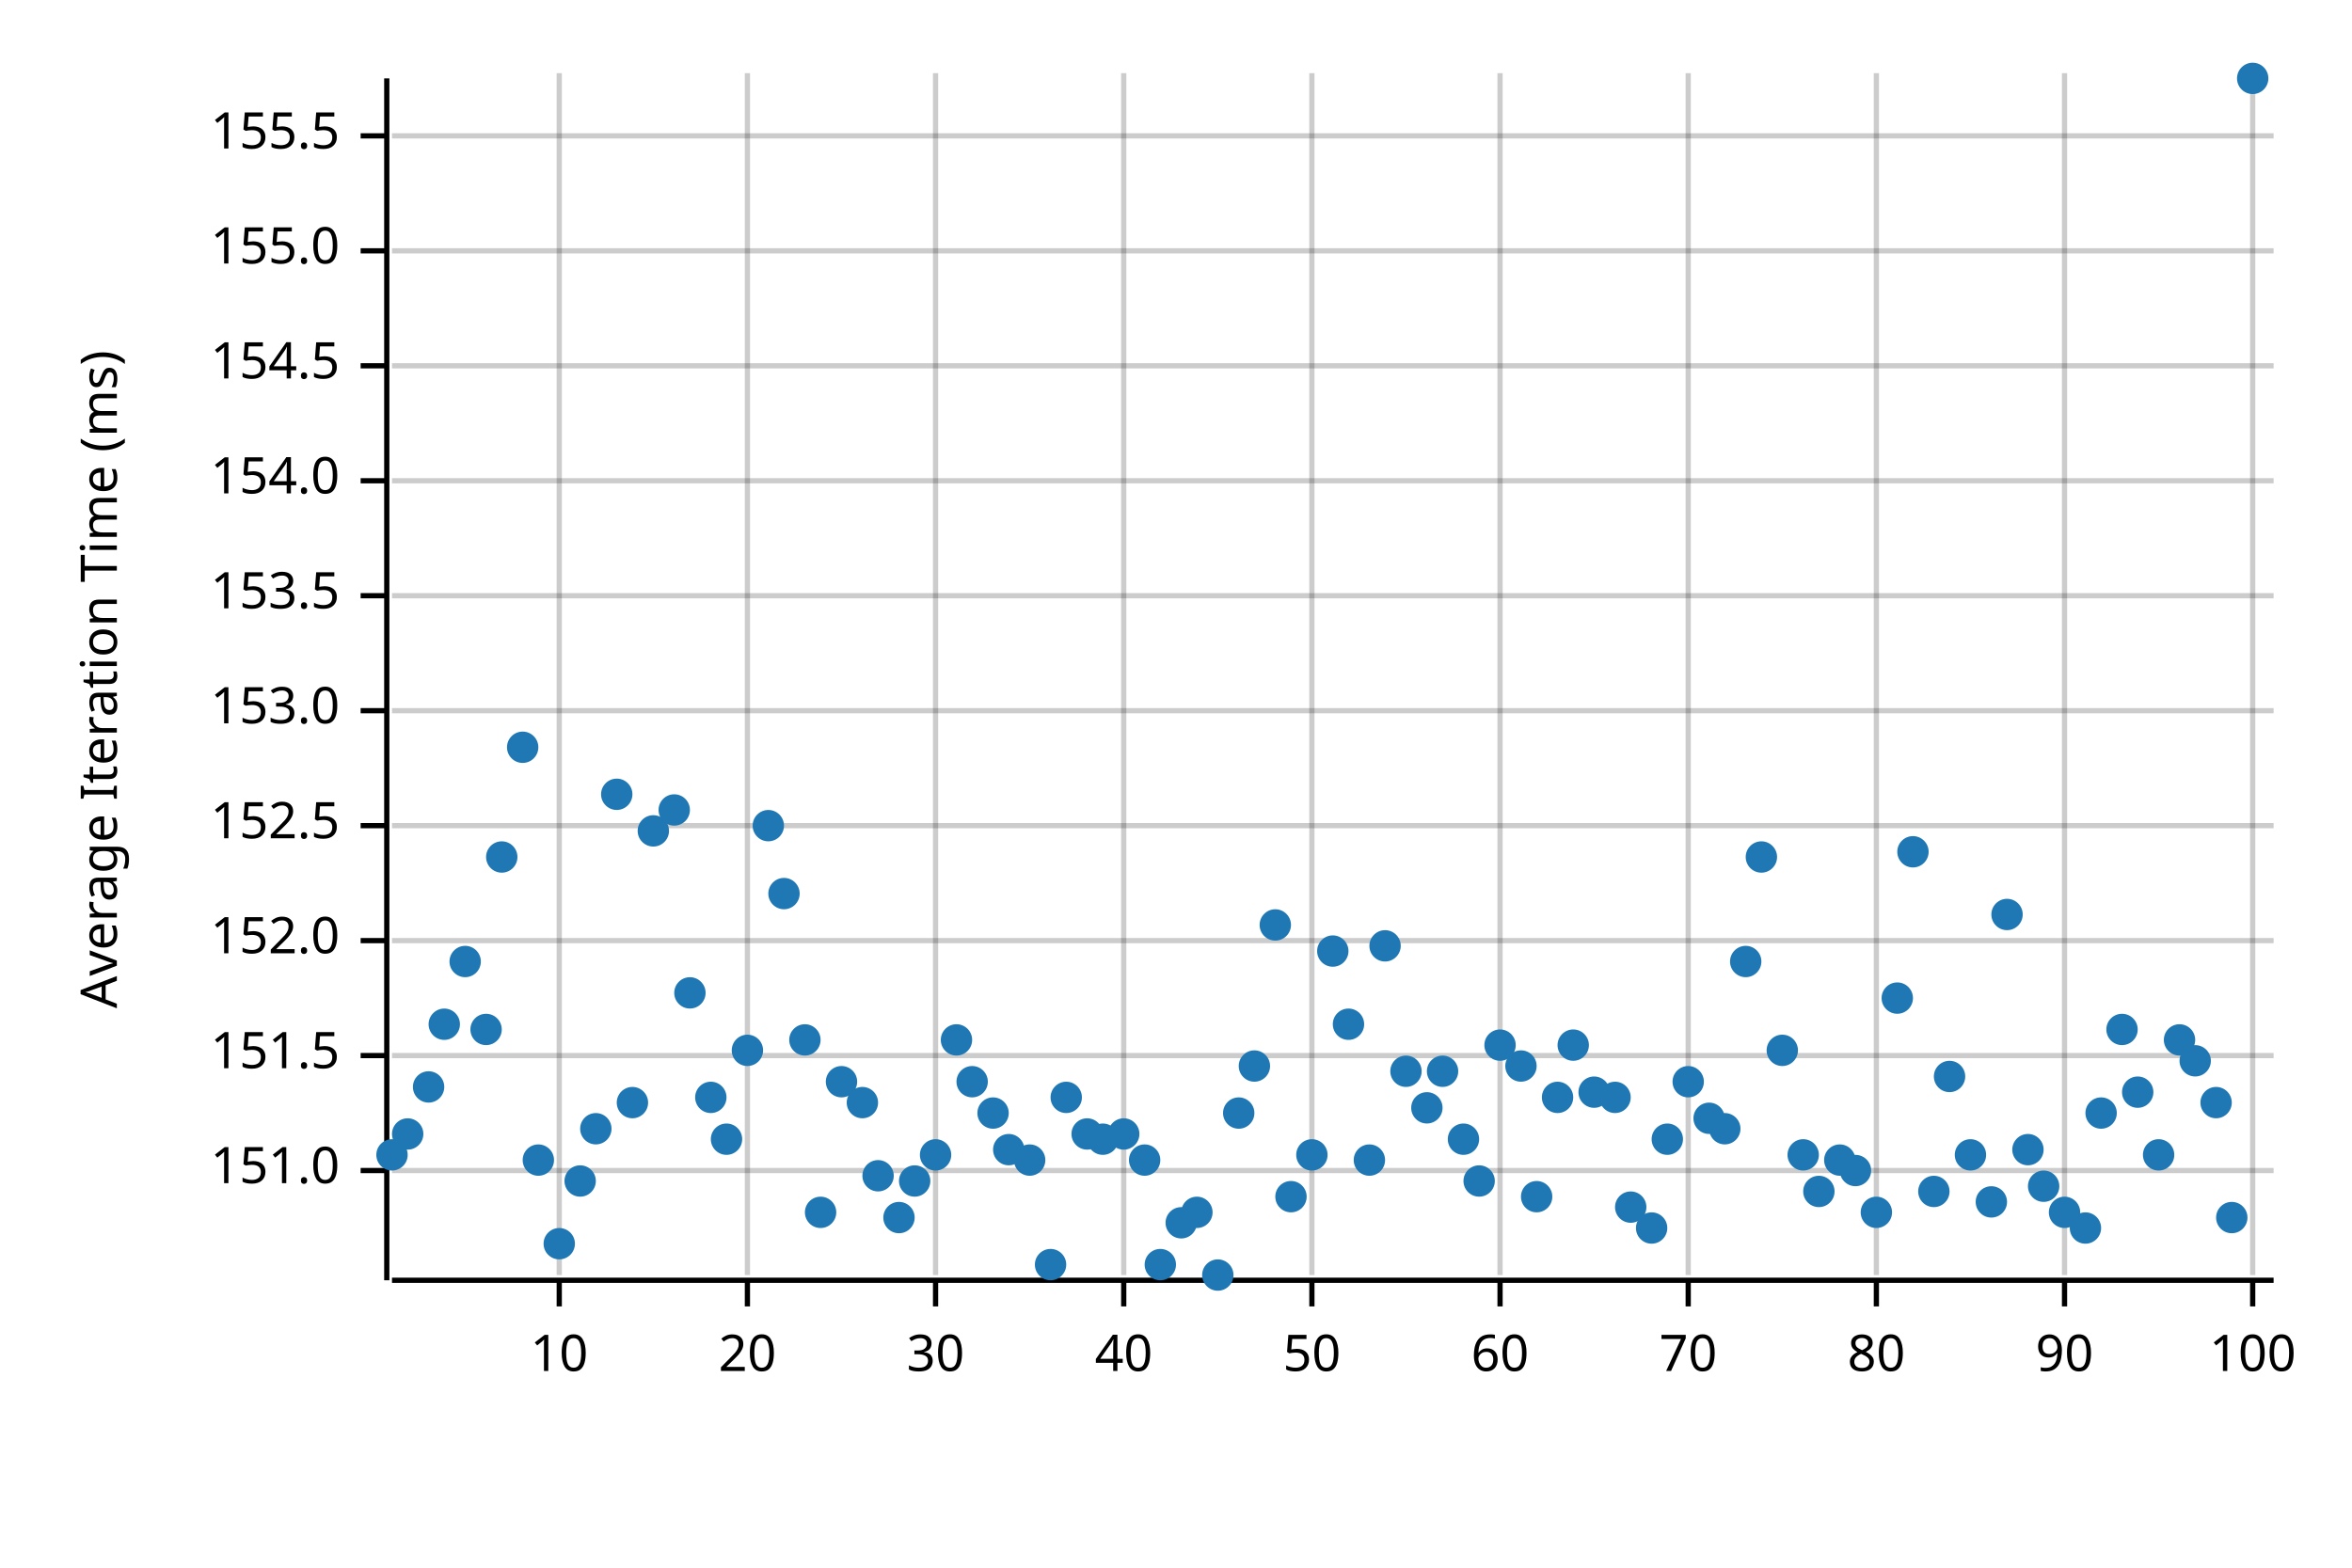
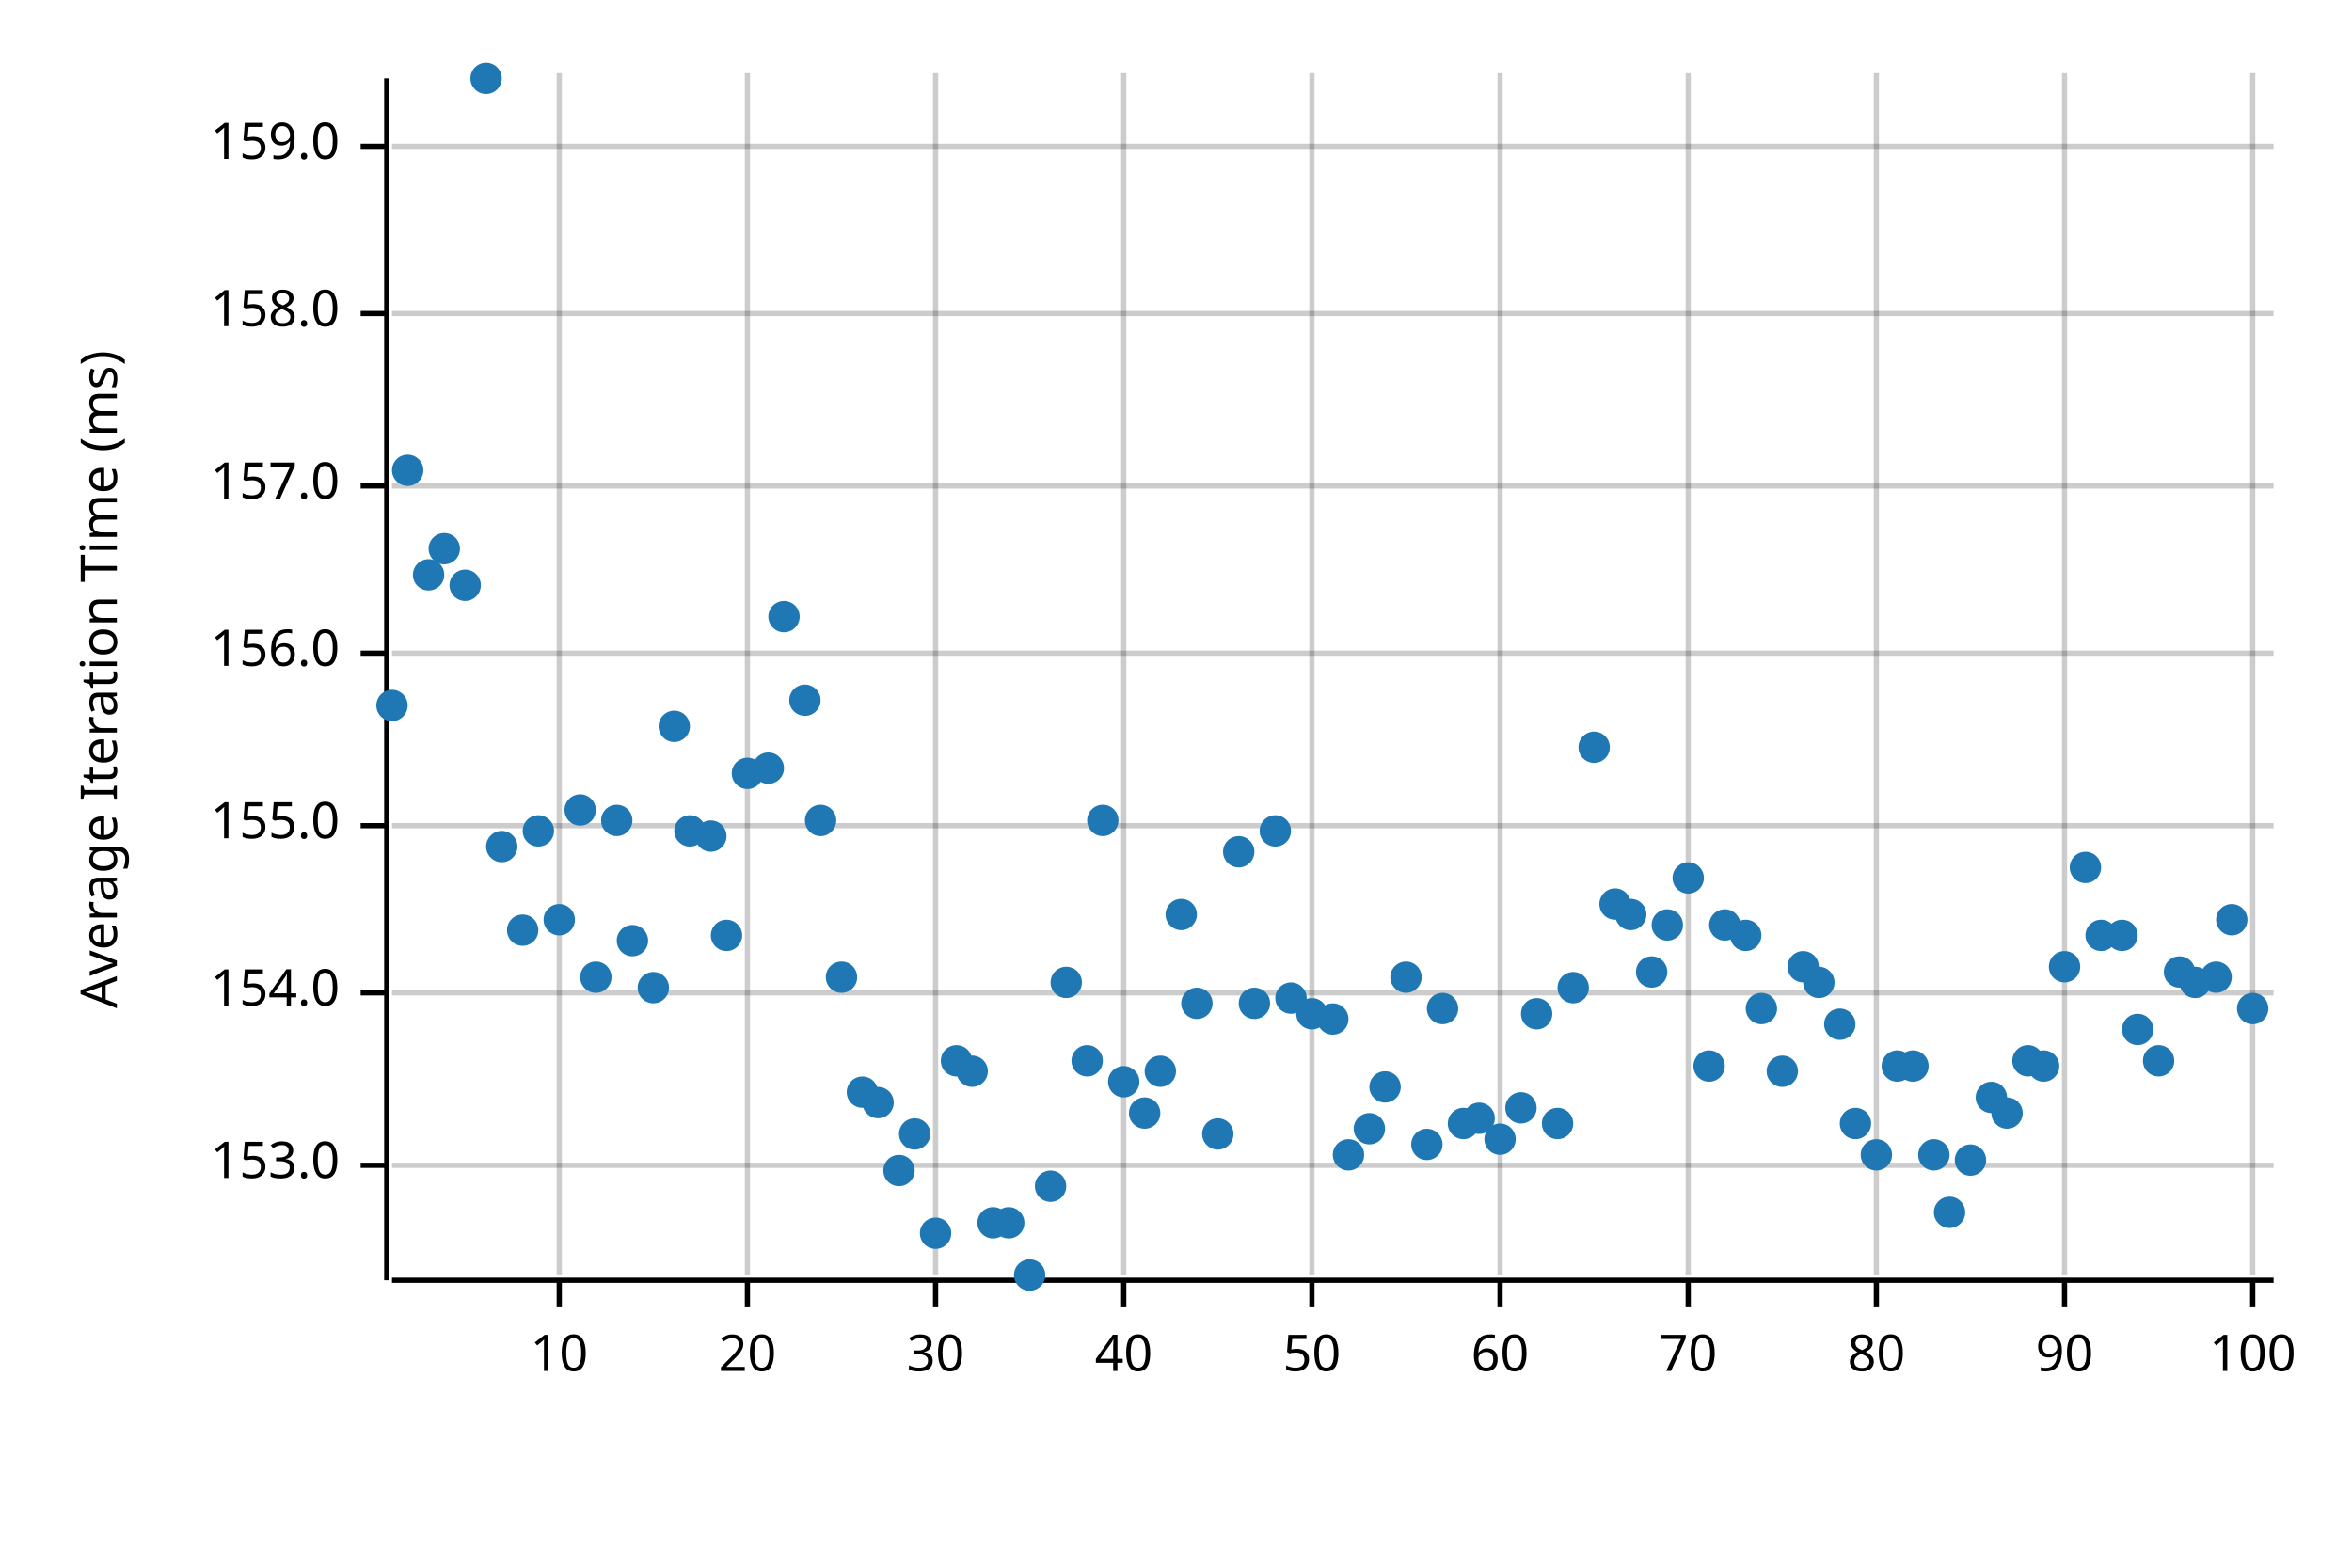
<svg xmlns="http://www.w3.org/2000/svg" width="450" height="300" viewBox="0 0 450 300">
  <text x="15" y="130" dy="0.76em" text-anchor="middle" font-family="sans-serif" font-size="9.677" opacity="1" fill="#000000" transform="rotate(270, 15, 130)">
Average Iteration Time (ms)
</text>
  <line opacity="0.2" stroke="#000000" stroke-width="1" x1="107" y1="244" x2="107" y2="14" />
  <line opacity="0.2" stroke="#000000" stroke-width="1" x1="143" y1="244" x2="143" y2="14" />
  <line opacity="0.2" stroke="#000000" stroke-width="1" x1="179" y1="244" x2="179" y2="14" />
  <line opacity="0.2" stroke="#000000" stroke-width="1" x1="215" y1="244" x2="215" y2="14" />
  <line opacity="0.2" stroke="#000000" stroke-width="1" x1="251" y1="244" x2="251" y2="14" />
  <line opacity="0.2" stroke="#000000" stroke-width="1" x1="287" y1="244" x2="287" y2="14" />
  <line opacity="0.2" stroke="#000000" stroke-width="1" x1="323" y1="244" x2="323" y2="14" />
  <line opacity="0.2" stroke="#000000" stroke-width="1" x1="359" y1="244" x2="359" y2="14" />
  <line opacity="0.2" stroke="#000000" stroke-width="1" x1="395" y1="244" x2="395" y2="14" />
  <line opacity="0.2" stroke="#000000" stroke-width="1" x1="431" y1="244" x2="431" y2="14" />
-   <line opacity="0.2" stroke="#000000" stroke-width="1" x1="75" y1="224" x2="435" y2="224" />
-   <line opacity="0.2" stroke="#000000" stroke-width="1" x1="75" y1="202" x2="435" y2="202" />
-   <line opacity="0.2" stroke="#000000" stroke-width="1" x1="75" y1="180" x2="435" y2="180" />
+   <line opacity="0.2" stroke="#000000" stroke-width="1" x1="75" y1="223" x2="435" y2="223" />
+   <line opacity="0.2" stroke="#000000" stroke-width="1" x1="75" y1="190" x2="435" y2="190" />
  <line opacity="0.2" stroke="#000000" stroke-width="1" x1="75" y1="158" x2="435" y2="158" />
-   <line opacity="0.2" stroke="#000000" stroke-width="1" x1="75" y1="136" x2="435" y2="136" />
-   <line opacity="0.2" stroke="#000000" stroke-width="1" x1="75" y1="114" x2="435" y2="114" />
-   <line opacity="0.2" stroke="#000000" stroke-width="1" x1="75" y1="92" x2="435" y2="92" />
-   <line opacity="0.2" stroke="#000000" stroke-width="1" x1="75" y1="70" x2="435" y2="70" />
-   <line opacity="0.2" stroke="#000000" stroke-width="1" x1="75" y1="48" x2="435" y2="48" />
-   <line opacity="0.2" stroke="#000000" stroke-width="1" x1="75" y1="26" x2="435" y2="26" />
+   <line opacity="0.2" stroke="#000000" stroke-width="1" x1="75" y1="125" x2="435" y2="125" />
+   <line opacity="0.2" stroke="#000000" stroke-width="1" x1="75" y1="93" x2="435" y2="93" />
+   <line opacity="0.2" stroke="#000000" stroke-width="1" x1="75" y1="60" x2="435" y2="60" />
+   <line opacity="0.2" stroke="#000000" stroke-width="1" x1="75" y1="28" x2="435" y2="28" />
  <polyline fill="none" opacity="1" stroke="#000000" stroke-width="1" points="74,15 74,245 " />
-   <text x="65" y="224" dy="0.5ex" text-anchor="end" font-family="sans-serif" font-size="9.677" opacity="1" fill="#000000">
- 151.0
+   <text x="65" y="223" dy="0.5ex" text-anchor="end" font-family="sans-serif" font-size="9.677" opacity="1" fill="#000000">
+ 153.0
</text>
-   <polyline fill="none" opacity="1" stroke="#000000" stroke-width="1" points="69,224 74,224 " />
-   <text x="65" y="202" dy="0.5ex" text-anchor="end" font-family="sans-serif" font-size="9.677" opacity="1" fill="#000000">
- 151.5
+   <polyline fill="none" opacity="1" stroke="#000000" stroke-width="1" points="69,223 74,223 " />
+   <text x="65" y="190" dy="0.5ex" text-anchor="end" font-family="sans-serif" font-size="9.677" opacity="1" fill="#000000">
+ 154.0
</text>
-   <polyline fill="none" opacity="1" stroke="#000000" stroke-width="1" points="69,202 74,202 " />
-   <text x="65" y="180" dy="0.5ex" text-anchor="end" font-family="sans-serif" font-size="9.677" opacity="1" fill="#000000">
- 152.0
- </text>
-   <polyline fill="none" opacity="1" stroke="#000000" stroke-width="1" points="69,180 74,180 " />
+   <polyline fill="none" opacity="1" stroke="#000000" stroke-width="1" points="69,190 74,190 " />
  <text x="65" y="158" dy="0.5ex" text-anchor="end" font-family="sans-serif" font-size="9.677" opacity="1" fill="#000000">
- 152.5
+ 155.0
</text>
  <polyline fill="none" opacity="1" stroke="#000000" stroke-width="1" points="69,158 74,158 " />
-   <text x="65" y="136" dy="0.5ex" text-anchor="end" font-family="sans-serif" font-size="9.677" opacity="1" fill="#000000">
- 153.0
+   <text x="65" y="125" dy="0.5ex" text-anchor="end" font-family="sans-serif" font-size="9.677" opacity="1" fill="#000000">
+ 156.0
</text>
-   <polyline fill="none" opacity="1" stroke="#000000" stroke-width="1" points="69,136 74,136 " />
-   <text x="65" y="114" dy="0.5ex" text-anchor="end" font-family="sans-serif" font-size="9.677" opacity="1" fill="#000000">
- 153.5
+   <polyline fill="none" opacity="1" stroke="#000000" stroke-width="1" points="69,125 74,125 " />
+   <text x="65" y="93" dy="0.5ex" text-anchor="end" font-family="sans-serif" font-size="9.677" opacity="1" fill="#000000">
+ 157.0
</text>
-   <polyline fill="none" opacity="1" stroke="#000000" stroke-width="1" points="69,114 74,114 " />
-   <text x="65" y="92" dy="0.5ex" text-anchor="end" font-family="sans-serif" font-size="9.677" opacity="1" fill="#000000">
- 154.0
+   <polyline fill="none" opacity="1" stroke="#000000" stroke-width="1" points="69,93 74,93 " />
+   <text x="65" y="60" dy="0.5ex" text-anchor="end" font-family="sans-serif" font-size="9.677" opacity="1" fill="#000000">
+ 158.0
</text>
-   <polyline fill="none" opacity="1" stroke="#000000" stroke-width="1" points="69,92 74,92 " />
-   <text x="65" y="70" dy="0.5ex" text-anchor="end" font-family="sans-serif" font-size="9.677" opacity="1" fill="#000000">
- 154.5
+   <polyline fill="none" opacity="1" stroke="#000000" stroke-width="1" points="69,60 74,60 " />
+   <text x="65" y="28" dy="0.5ex" text-anchor="end" font-family="sans-serif" font-size="9.677" opacity="1" fill="#000000">
+ 159.0
</text>
-   <polyline fill="none" opacity="1" stroke="#000000" stroke-width="1" points="69,70 74,70 " />
-   <text x="65" y="48" dy="0.5ex" text-anchor="end" font-family="sans-serif" font-size="9.677" opacity="1" fill="#000000">
- 155.0
- </text>
-   <polyline fill="none" opacity="1" stroke="#000000" stroke-width="1" points="69,48 74,48 " />
-   <text x="65" y="26" dy="0.5ex" text-anchor="end" font-family="sans-serif" font-size="9.677" opacity="1" fill="#000000">
- 155.5
- </text>
-   <polyline fill="none" opacity="1" stroke="#000000" stroke-width="1" points="69,26 74,26 " />
+   <polyline fill="none" opacity="1" stroke="#000000" stroke-width="1" points="69,28 74,28 " />
  <polyline fill="none" opacity="1" stroke="#000000" stroke-width="1" points="75,245 435,245 " />
  <text x="107" y="255" dy="0.76em" text-anchor="middle" font-family="sans-serif" font-size="9.677" opacity="1" fill="#000000">
10
</text>
  <polyline fill="none" opacity="1" stroke="#000000" stroke-width="1" points="107,245 107,250 " />
  <text x="143" y="255" dy="0.76em" text-anchor="middle" font-family="sans-serif" font-size="9.677" opacity="1" fill="#000000">
20
</text>
  <polyline fill="none" opacity="1" stroke="#000000" stroke-width="1" points="143,245 143,250 " />
  <text x="179" y="255" dy="0.76em" text-anchor="middle" font-family="sans-serif" font-size="9.677" opacity="1" fill="#000000">
30
</text>
  <polyline fill="none" opacity="1" stroke="#000000" stroke-width="1" points="179,245 179,250 " />
  <text x="215" y="255" dy="0.76em" text-anchor="middle" font-family="sans-serif" font-size="9.677" opacity="1" fill="#000000">
40
</text>
  <polyline fill="none" opacity="1" stroke="#000000" stroke-width="1" points="215,245 215,250 " />
  <text x="251" y="255" dy="0.76em" text-anchor="middle" font-family="sans-serif" font-size="9.677" opacity="1" fill="#000000">
50
</text>
  <polyline fill="none" opacity="1" stroke="#000000" stroke-width="1" points="251,245 251,250 " />
  <text x="287" y="255" dy="0.76em" text-anchor="middle" font-family="sans-serif" font-size="9.677" opacity="1" fill="#000000">
60
</text>
  <polyline fill="none" opacity="1" stroke="#000000" stroke-width="1" points="287,245 287,250 " />
  <text x="323" y="255" dy="0.76em" text-anchor="middle" font-family="sans-serif" font-size="9.677" opacity="1" fill="#000000">
70
</text>
  <polyline fill="none" opacity="1" stroke="#000000" stroke-width="1" points="323,245 323,250 " />
  <text x="359" y="255" dy="0.76em" text-anchor="middle" font-family="sans-serif" font-size="9.677" opacity="1" fill="#000000">
80
</text>
  <polyline fill="none" opacity="1" stroke="#000000" stroke-width="1" points="359,245 359,250 " />
  <text x="395" y="255" dy="0.76em" text-anchor="middle" font-family="sans-serif" font-size="9.677" opacity="1" fill="#000000">
90
</text>
  <polyline fill="none" opacity="1" stroke="#000000" stroke-width="1" points="395,245 395,250 " />
  <text x="431" y="255" dy="0.76em" text-anchor="middle" font-family="sans-serif" font-size="9.677" opacity="1" fill="#000000">
100
</text>
  <polyline fill="none" opacity="1" stroke="#000000" stroke-width="1" points="431,245 431,250 " />
-   <circle cx="75" cy="221" r="3" opacity="1" fill="#1F78B4" stroke="none" stroke-width="1" />
-   <circle cx="78" cy="217" r="3" opacity="1" fill="#1F78B4" stroke="none" stroke-width="1" />
-   <circle cx="82" cy="208" r="3" opacity="1" fill="#1F78B4" stroke="none" stroke-width="1" />
-   <circle cx="85" cy="196" r="3" opacity="1" fill="#1F78B4" stroke="none" stroke-width="1" />
-   <circle cx="89" cy="184" r="3" opacity="1" fill="#1F78B4" stroke="none" stroke-width="1" />
-   <circle cx="93" cy="197" r="3" opacity="1" fill="#1F78B4" stroke="none" stroke-width="1" />
-   <circle cx="96" cy="164" r="3" opacity="1" fill="#1F78B4" stroke="none" stroke-width="1" />
-   <circle cx="100" cy="143" r="3" opacity="1" fill="#1F78B4" stroke="none" stroke-width="1" />
-   <circle cx="103" cy="222" r="3" opacity="1" fill="#1F78B4" stroke="none" stroke-width="1" />
-   <circle cx="107" cy="238" r="3" opacity="1" fill="#1F78B4" stroke="none" stroke-width="1" />
-   <circle cx="111" cy="226" r="3" opacity="1" fill="#1F78B4" stroke="none" stroke-width="1" />
-   <circle cx="114" cy="216" r="3" opacity="1" fill="#1F78B4" stroke="none" stroke-width="1" />
-   <circle cx="118" cy="152" r="3" opacity="1" fill="#1F78B4" stroke="none" stroke-width="1" />
-   <circle cx="121" cy="211" r="3" opacity="1" fill="#1F78B4" stroke="none" stroke-width="1" />
-   <circle cx="125" cy="159" r="3" opacity="1" fill="#1F78B4" stroke="none" stroke-width="1" />
-   <circle cx="129" cy="155" r="3" opacity="1" fill="#1F78B4" stroke="none" stroke-width="1" />
-   <circle cx="132" cy="190" r="3" opacity="1" fill="#1F78B4" stroke="none" stroke-width="1" />
-   <circle cx="136" cy="210" r="3" opacity="1" fill="#1F78B4" stroke="none" stroke-width="1" />
-   <circle cx="139" cy="218" r="3" opacity="1" fill="#1F78B4" stroke="none" stroke-width="1" />
-   <circle cx="143" cy="201" r="3" opacity="1" fill="#1F78B4" stroke="none" stroke-width="1" />
-   <circle cx="147" cy="158" r="3" opacity="1" fill="#1F78B4" stroke="none" stroke-width="1" />
-   <circle cx="150" cy="171" r="3" opacity="1" fill="#1F78B4" stroke="none" stroke-width="1" />
-   <circle cx="154" cy="199" r="3" opacity="1" fill="#1F78B4" stroke="none" stroke-width="1" />
-   <circle cx="157" cy="232" r="3" opacity="1" fill="#1F78B4" stroke="none" stroke-width="1" />
-   <circle cx="161" cy="207" r="3" opacity="1" fill="#1F78B4" stroke="none" stroke-width="1" />
-   <circle cx="165" cy="211" r="3" opacity="1" fill="#1F78B4" stroke="none" stroke-width="1" />
-   <circle cx="168" cy="225" r="3" opacity="1" fill="#1F78B4" stroke="none" stroke-width="1" />
-   <circle cx="172" cy="233" r="3" opacity="1" fill="#1F78B4" stroke="none" stroke-width="1" />
-   <circle cx="175" cy="226" r="3" opacity="1" fill="#1F78B4" stroke="none" stroke-width="1" />
-   <circle cx="179" cy="221" r="3" opacity="1" fill="#1F78B4" stroke="none" stroke-width="1" />
-   <circle cx="183" cy="199" r="3" opacity="1" fill="#1F78B4" stroke="none" stroke-width="1" />
-   <circle cx="186" cy="207" r="3" opacity="1" fill="#1F78B4" stroke="none" stroke-width="1" />
-   <circle cx="190" cy="213" r="3" opacity="1" fill="#1F78B4" stroke="none" stroke-width="1" />
-   <circle cx="193" cy="220" r="3" opacity="1" fill="#1F78B4" stroke="none" stroke-width="1" />
-   <circle cx="197" cy="222" r="3" opacity="1" fill="#1F78B4" stroke="none" stroke-width="1" />
-   <circle cx="201" cy="242" r="3" opacity="1" fill="#1F78B4" stroke="none" stroke-width="1" />
-   <circle cx="204" cy="210" r="3" opacity="1" fill="#1F78B4" stroke="none" stroke-width="1" />
-   <circle cx="208" cy="217" r="3" opacity="1" fill="#1F78B4" stroke="none" stroke-width="1" />
-   <circle cx="211" cy="218" r="3" opacity="1" fill="#1F78B4" stroke="none" stroke-width="1" />
-   <circle cx="215" cy="217" r="3" opacity="1" fill="#1F78B4" stroke="none" stroke-width="1" />
-   <circle cx="219" cy="222" r="3" opacity="1" fill="#1F78B4" stroke="none" stroke-width="1" />
-   <circle cx="222" cy="242" r="3" opacity="1" fill="#1F78B4" stroke="none" stroke-width="1" />
-   <circle cx="226" cy="234" r="3" opacity="1" fill="#1F78B4" stroke="none" stroke-width="1" />
-   <circle cx="229" cy="232" r="3" opacity="1" fill="#1F78B4" stroke="none" stroke-width="1" />
-   <circle cx="233" cy="244" r="3" opacity="1" fill="#1F78B4" stroke="none" stroke-width="1" />
-   <circle cx="237" cy="213" r="3" opacity="1" fill="#1F78B4" stroke="none" stroke-width="1" />
-   <circle cx="240" cy="204" r="3" opacity="1" fill="#1F78B4" stroke="none" stroke-width="1" />
-   <circle cx="244" cy="177" r="3" opacity="1" fill="#1F78B4" stroke="none" stroke-width="1" />
-   <circle cx="247" cy="229" r="3" opacity="1" fill="#1F78B4" stroke="none" stroke-width="1" />
-   <circle cx="251" cy="221" r="3" opacity="1" fill="#1F78B4" stroke="none" stroke-width="1" />
-   <circle cx="255" cy="182" r="3" opacity="1" fill="#1F78B4" stroke="none" stroke-width="1" />
-   <circle cx="258" cy="196" r="3" opacity="1" fill="#1F78B4" stroke="none" stroke-width="1" />
-   <circle cx="262" cy="222" r="3" opacity="1" fill="#1F78B4" stroke="none" stroke-width="1" />
-   <circle cx="265" cy="181" r="3" opacity="1" fill="#1F78B4" stroke="none" stroke-width="1" />
-   <circle cx="269" cy="205" r="3" opacity="1" fill="#1F78B4" stroke="none" stroke-width="1" />
-   <circle cx="273" cy="212" r="3" opacity="1" fill="#1F78B4" stroke="none" stroke-width="1" />
-   <circle cx="276" cy="205" r="3" opacity="1" fill="#1F78B4" stroke="none" stroke-width="1" />
-   <circle cx="280" cy="218" r="3" opacity="1" fill="#1F78B4" stroke="none" stroke-width="1" />
-   <circle cx="283" cy="226" r="3" opacity="1" fill="#1F78B4" stroke="none" stroke-width="1" />
-   <circle cx="287" cy="200" r="3" opacity="1" fill="#1F78B4" stroke="none" stroke-width="1" />
-   <circle cx="291" cy="204" r="3" opacity="1" fill="#1F78B4" stroke="none" stroke-width="1" />
-   <circle cx="294" cy="229" r="3" opacity="1" fill="#1F78B4" stroke="none" stroke-width="1" />
-   <circle cx="298" cy="210" r="3" opacity="1" fill="#1F78B4" stroke="none" stroke-width="1" />
-   <circle cx="301" cy="200" r="3" opacity="1" fill="#1F78B4" stroke="none" stroke-width="1" />
-   <circle cx="305" cy="209" r="3" opacity="1" fill="#1F78B4" stroke="none" stroke-width="1" />
-   <circle cx="309" cy="210" r="3" opacity="1" fill="#1F78B4" stroke="none" stroke-width="1" />
-   <circle cx="312" cy="231" r="3" opacity="1" fill="#1F78B4" stroke="none" stroke-width="1" />
-   <circle cx="316" cy="235" r="3" opacity="1" fill="#1F78B4" stroke="none" stroke-width="1" />
-   <circle cx="319" cy="218" r="3" opacity="1" fill="#1F78B4" stroke="none" stroke-width="1" />
-   <circle cx="323" cy="207" r="3" opacity="1" fill="#1F78B4" stroke="none" stroke-width="1" />
-   <circle cx="327" cy="214" r="3" opacity="1" fill="#1F78B4" stroke="none" stroke-width="1" />
-   <circle cx="330" cy="216" r="3" opacity="1" fill="#1F78B4" stroke="none" stroke-width="1" />
-   <circle cx="334" cy="184" r="3" opacity="1" fill="#1F78B4" stroke="none" stroke-width="1" />
-   <circle cx="337" cy="164" r="3" opacity="1" fill="#1F78B4" stroke="none" stroke-width="1" />
-   <circle cx="341" cy="201" r="3" opacity="1" fill="#1F78B4" stroke="none" stroke-width="1" />
-   <circle cx="345" cy="221" r="3" opacity="1" fill="#1F78B4" stroke="none" stroke-width="1" />
-   <circle cx="348" cy="228" r="3" opacity="1" fill="#1F78B4" stroke="none" stroke-width="1" />
-   <circle cx="352" cy="222" r="3" opacity="1" fill="#1F78B4" stroke="none" stroke-width="1" />
-   <circle cx="355" cy="224" r="3" opacity="1" fill="#1F78B4" stroke="none" stroke-width="1" />
-   <circle cx="359" cy="232" r="3" opacity="1" fill="#1F78B4" stroke="none" stroke-width="1" />
-   <circle cx="363" cy="191" r="3" opacity="1" fill="#1F78B4" stroke="none" stroke-width="1" />
-   <circle cx="366" cy="163" r="3" opacity="1" fill="#1F78B4" stroke="none" stroke-width="1" />
-   <circle cx="370" cy="228" r="3" opacity="1" fill="#1F78B4" stroke="none" stroke-width="1" />
-   <circle cx="373" cy="206" r="3" opacity="1" fill="#1F78B4" stroke="none" stroke-width="1" />
-   <circle cx="377" cy="221" r="3" opacity="1" fill="#1F78B4" stroke="none" stroke-width="1" />
-   <circle cx="381" cy="230" r="3" opacity="1" fill="#1F78B4" stroke="none" stroke-width="1" />
-   <circle cx="384" cy="175" r="3" opacity="1" fill="#1F78B4" stroke="none" stroke-width="1" />
-   <circle cx="388" cy="220" r="3" opacity="1" fill="#1F78B4" stroke="none" stroke-width="1" />
-   <circle cx="391" cy="227" r="3" opacity="1" fill="#1F78B4" stroke="none" stroke-width="1" />
-   <circle cx="395" cy="232" r="3" opacity="1" fill="#1F78B4" stroke="none" stroke-width="1" />
-   <circle cx="399" cy="235" r="3" opacity="1" fill="#1F78B4" stroke="none" stroke-width="1" />
-   <circle cx="402" cy="213" r="3" opacity="1" fill="#1F78B4" stroke="none" stroke-width="1" />
-   <circle cx="406" cy="197" r="3" opacity="1" fill="#1F78B4" stroke="none" stroke-width="1" />
-   <circle cx="409" cy="209" r="3" opacity="1" fill="#1F78B4" stroke="none" stroke-width="1" />
-   <circle cx="413" cy="221" r="3" opacity="1" fill="#1F78B4" stroke="none" stroke-width="1" />
-   <circle cx="417" cy="199" r="3" opacity="1" fill="#1F78B4" stroke="none" stroke-width="1" />
-   <circle cx="420" cy="203" r="3" opacity="1" fill="#1F78B4" stroke="none" stroke-width="1" />
-   <circle cx="424" cy="211" r="3" opacity="1" fill="#1F78B4" stroke="none" stroke-width="1" />
-   <circle cx="427" cy="233" r="3" opacity="1" fill="#1F78B4" stroke="none" stroke-width="1" />
-   <circle cx="431" cy="15" r="3" opacity="1" fill="#1F78B4" stroke="none" stroke-width="1" />
+   <circle cx="75" cy="135" r="3" opacity="1" fill="#1F78B4" stroke="none" stroke-width="1" />
+   <circle cx="78" cy="90" r="3" opacity="1" fill="#1F78B4" stroke="none" stroke-width="1" />
+   <circle cx="82" cy="110" r="3" opacity="1" fill="#1F78B4" stroke="none" stroke-width="1" />
+   <circle cx="85" cy="105" r="3" opacity="1" fill="#1F78B4" stroke="none" stroke-width="1" />
+   <circle cx="89" cy="112" r="3" opacity="1" fill="#1F78B4" stroke="none" stroke-width="1" />
+   <circle cx="93" cy="15" r="3" opacity="1" fill="#1F78B4" stroke="none" stroke-width="1" />
+   <circle cx="96" cy="162" r="3" opacity="1" fill="#1F78B4" stroke="none" stroke-width="1" />
+   <circle cx="100" cy="178" r="3" opacity="1" fill="#1F78B4" stroke="none" stroke-width="1" />
+   <circle cx="103" cy="159" r="3" opacity="1" fill="#1F78B4" stroke="none" stroke-width="1" />
+   <circle cx="107" cy="176" r="3" opacity="1" fill="#1F78B4" stroke="none" stroke-width="1" />
+   <circle cx="111" cy="155" r="3" opacity="1" fill="#1F78B4" stroke="none" stroke-width="1" />
+   <circle cx="114" cy="187" r="3" opacity="1" fill="#1F78B4" stroke="none" stroke-width="1" />
+   <circle cx="118" cy="157" r="3" opacity="1" fill="#1F78B4" stroke="none" stroke-width="1" />
+   <circle cx="121" cy="180" r="3" opacity="1" fill="#1F78B4" stroke="none" stroke-width="1" />
+   <circle cx="125" cy="189" r="3" opacity="1" fill="#1F78B4" stroke="none" stroke-width="1" />
+   <circle cx="129" cy="139" r="3" opacity="1" fill="#1F78B4" stroke="none" stroke-width="1" />
+   <circle cx="132" cy="159" r="3" opacity="1" fill="#1F78B4" stroke="none" stroke-width="1" />
+   <circle cx="136" cy="160" r="3" opacity="1" fill="#1F78B4" stroke="none" stroke-width="1" />
+   <circle cx="139" cy="179" r="3" opacity="1" fill="#1F78B4" stroke="none" stroke-width="1" />
+   <circle cx="143" cy="148" r="3" opacity="1" fill="#1F78B4" stroke="none" stroke-width="1" />
+   <circle cx="147" cy="147" r="3" opacity="1" fill="#1F78B4" stroke="none" stroke-width="1" />
+   <circle cx="150" cy="118" r="3" opacity="1" fill="#1F78B4" stroke="none" stroke-width="1" />
+   <circle cx="154" cy="134" r="3" opacity="1" fill="#1F78B4" stroke="none" stroke-width="1" />
+   <circle cx="157" cy="157" r="3" opacity="1" fill="#1F78B4" stroke="none" stroke-width="1" />
+   <circle cx="161" cy="187" r="3" opacity="1" fill="#1F78B4" stroke="none" stroke-width="1" />
+   <circle cx="165" cy="209" r="3" opacity="1" fill="#1F78B4" stroke="none" stroke-width="1" />
+   <circle cx="168" cy="211" r="3" opacity="1" fill="#1F78B4" stroke="none" stroke-width="1" />
+   <circle cx="172" cy="224" r="3" opacity="1" fill="#1F78B4" stroke="none" stroke-width="1" />
+   <circle cx="175" cy="217" r="3" opacity="1" fill="#1F78B4" stroke="none" stroke-width="1" />
+   <circle cx="179" cy="236" r="3" opacity="1" fill="#1F78B4" stroke="none" stroke-width="1" />
+   <circle cx="183" cy="203" r="3" opacity="1" fill="#1F78B4" stroke="none" stroke-width="1" />
+   <circle cx="186" cy="205" r="3" opacity="1" fill="#1F78B4" stroke="none" stroke-width="1" />
+   <circle cx="190" cy="234" r="3" opacity="1" fill="#1F78B4" stroke="none" stroke-width="1" />
+   <circle cx="193" cy="234" r="3" opacity="1" fill="#1F78B4" stroke="none" stroke-width="1" />
+   <circle cx="197" cy="244" r="3" opacity="1" fill="#1F78B4" stroke="none" stroke-width="1" />
+   <circle cx="201" cy="227" r="3" opacity="1" fill="#1F78B4" stroke="none" stroke-width="1" />
+   <circle cx="204" cy="188" r="3" opacity="1" fill="#1F78B4" stroke="none" stroke-width="1" />
+   <circle cx="208" cy="203" r="3" opacity="1" fill="#1F78B4" stroke="none" stroke-width="1" />
+   <circle cx="211" cy="157" r="3" opacity="1" fill="#1F78B4" stroke="none" stroke-width="1" />
+   <circle cx="215" cy="207" r="3" opacity="1" fill="#1F78B4" stroke="none" stroke-width="1" />
+   <circle cx="219" cy="213" r="3" opacity="1" fill="#1F78B4" stroke="none" stroke-width="1" />
+   <circle cx="222" cy="205" r="3" opacity="1" fill="#1F78B4" stroke="none" stroke-width="1" />
+   <circle cx="226" cy="175" r="3" opacity="1" fill="#1F78B4" stroke="none" stroke-width="1" />
+   <circle cx="229" cy="192" r="3" opacity="1" fill="#1F78B4" stroke="none" stroke-width="1" />
+   <circle cx="233" cy="217" r="3" opacity="1" fill="#1F78B4" stroke="none" stroke-width="1" />
+   <circle cx="237" cy="163" r="3" opacity="1" fill="#1F78B4" stroke="none" stroke-width="1" />
+   <circle cx="240" cy="192" r="3" opacity="1" fill="#1F78B4" stroke="none" stroke-width="1" />
+   <circle cx="244" cy="159" r="3" opacity="1" fill="#1F78B4" stroke="none" stroke-width="1" />
+   <circle cx="247" cy="191" r="3" opacity="1" fill="#1F78B4" stroke="none" stroke-width="1" />
+   <circle cx="251" cy="194" r="3" opacity="1" fill="#1F78B4" stroke="none" stroke-width="1" />
+   <circle cx="255" cy="195" r="3" opacity="1" fill="#1F78B4" stroke="none" stroke-width="1" />
+   <circle cx="258" cy="221" r="3" opacity="1" fill="#1F78B4" stroke="none" stroke-width="1" />
+   <circle cx="262" cy="216" r="3" opacity="1" fill="#1F78B4" stroke="none" stroke-width="1" />
+   <circle cx="265" cy="208" r="3" opacity="1" fill="#1F78B4" stroke="none" stroke-width="1" />
+   <circle cx="269" cy="187" r="3" opacity="1" fill="#1F78B4" stroke="none" stroke-width="1" />
+   <circle cx="273" cy="219" r="3" opacity="1" fill="#1F78B4" stroke="none" stroke-width="1" />
+   <circle cx="276" cy="193" r="3" opacity="1" fill="#1F78B4" stroke="none" stroke-width="1" />
+   <circle cx="280" cy="215" r="3" opacity="1" fill="#1F78B4" stroke="none" stroke-width="1" />
+   <circle cx="283" cy="214" r="3" opacity="1" fill="#1F78B4" stroke="none" stroke-width="1" />
+   <circle cx="287" cy="218" r="3" opacity="1" fill="#1F78B4" stroke="none" stroke-width="1" />
+   <circle cx="291" cy="212" r="3" opacity="1" fill="#1F78B4" stroke="none" stroke-width="1" />
+   <circle cx="294" cy="194" r="3" opacity="1" fill="#1F78B4" stroke="none" stroke-width="1" />
+   <circle cx="298" cy="215" r="3" opacity="1" fill="#1F78B4" stroke="none" stroke-width="1" />
+   <circle cx="301" cy="189" r="3" opacity="1" fill="#1F78B4" stroke="none" stroke-width="1" />
+   <circle cx="305" cy="143" r="3" opacity="1" fill="#1F78B4" stroke="none" stroke-width="1" />
+   <circle cx="309" cy="173" r="3" opacity="1" fill="#1F78B4" stroke="none" stroke-width="1" />
+   <circle cx="312" cy="175" r="3" opacity="1" fill="#1F78B4" stroke="none" stroke-width="1" />
+   <circle cx="316" cy="186" r="3" opacity="1" fill="#1F78B4" stroke="none" stroke-width="1" />
+   <circle cx="319" cy="177" r="3" opacity="1" fill="#1F78B4" stroke="none" stroke-width="1" />
+   <circle cx="323" cy="168" r="3" opacity="1" fill="#1F78B4" stroke="none" stroke-width="1" />
+   <circle cx="327" cy="204" r="3" opacity="1" fill="#1F78B4" stroke="none" stroke-width="1" />
+   <circle cx="330" cy="177" r="3" opacity="1" fill="#1F78B4" stroke="none" stroke-width="1" />
+   <circle cx="334" cy="179" r="3" opacity="1" fill="#1F78B4" stroke="none" stroke-width="1" />
+   <circle cx="337" cy="193" r="3" opacity="1" fill="#1F78B4" stroke="none" stroke-width="1" />
+   <circle cx="341" cy="205" r="3" opacity="1" fill="#1F78B4" stroke="none" stroke-width="1" />
+   <circle cx="345" cy="185" r="3" opacity="1" fill="#1F78B4" stroke="none" stroke-width="1" />
+   <circle cx="348" cy="188" r="3" opacity="1" fill="#1F78B4" stroke="none" stroke-width="1" />
+   <circle cx="352" cy="196" r="3" opacity="1" fill="#1F78B4" stroke="none" stroke-width="1" />
+   <circle cx="355" cy="215" r="3" opacity="1" fill="#1F78B4" stroke="none" stroke-width="1" />
+   <circle cx="359" cy="221" r="3" opacity="1" fill="#1F78B4" stroke="none" stroke-width="1" />
+   <circle cx="363" cy="204" r="3" opacity="1" fill="#1F78B4" stroke="none" stroke-width="1" />
+   <circle cx="366" cy="204" r="3" opacity="1" fill="#1F78B4" stroke="none" stroke-width="1" />
+   <circle cx="370" cy="221" r="3" opacity="1" fill="#1F78B4" stroke="none" stroke-width="1" />
+   <circle cx="373" cy="232" r="3" opacity="1" fill="#1F78B4" stroke="none" stroke-width="1" />
+   <circle cx="377" cy="222" r="3" opacity="1" fill="#1F78B4" stroke="none" stroke-width="1" />
+   <circle cx="381" cy="210" r="3" opacity="1" fill="#1F78B4" stroke="none" stroke-width="1" />
+   <circle cx="384" cy="213" r="3" opacity="1" fill="#1F78B4" stroke="none" stroke-width="1" />
+   <circle cx="388" cy="203" r="3" opacity="1" fill="#1F78B4" stroke="none" stroke-width="1" />
+   <circle cx="391" cy="204" r="3" opacity="1" fill="#1F78B4" stroke="none" stroke-width="1" />
+   <circle cx="395" cy="185" r="3" opacity="1" fill="#1F78B4" stroke="none" stroke-width="1" />
+   <circle cx="399" cy="166" r="3" opacity="1" fill="#1F78B4" stroke="none" stroke-width="1" />
+   <circle cx="402" cy="179" r="3" opacity="1" fill="#1F78B4" stroke="none" stroke-width="1" />
+   <circle cx="406" cy="179" r="3" opacity="1" fill="#1F78B4" stroke="none" stroke-width="1" />
+   <circle cx="409" cy="197" r="3" opacity="1" fill="#1F78B4" stroke="none" stroke-width="1" />
+   <circle cx="413" cy="203" r="3" opacity="1" fill="#1F78B4" stroke="none" stroke-width="1" />
+   <circle cx="417" cy="186" r="3" opacity="1" fill="#1F78B4" stroke="none" stroke-width="1" />
+   <circle cx="420" cy="188" r="3" opacity="1" fill="#1F78B4" stroke="none" stroke-width="1" />
+   <circle cx="424" cy="187" r="3" opacity="1" fill="#1F78B4" stroke="none" stroke-width="1" />
+   <circle cx="427" cy="176" r="3" opacity="1" fill="#1F78B4" stroke="none" stroke-width="1" />
+   <circle cx="431" cy="193" r="3" opacity="1" fill="#1F78B4" stroke="none" stroke-width="1" />
</svg>
